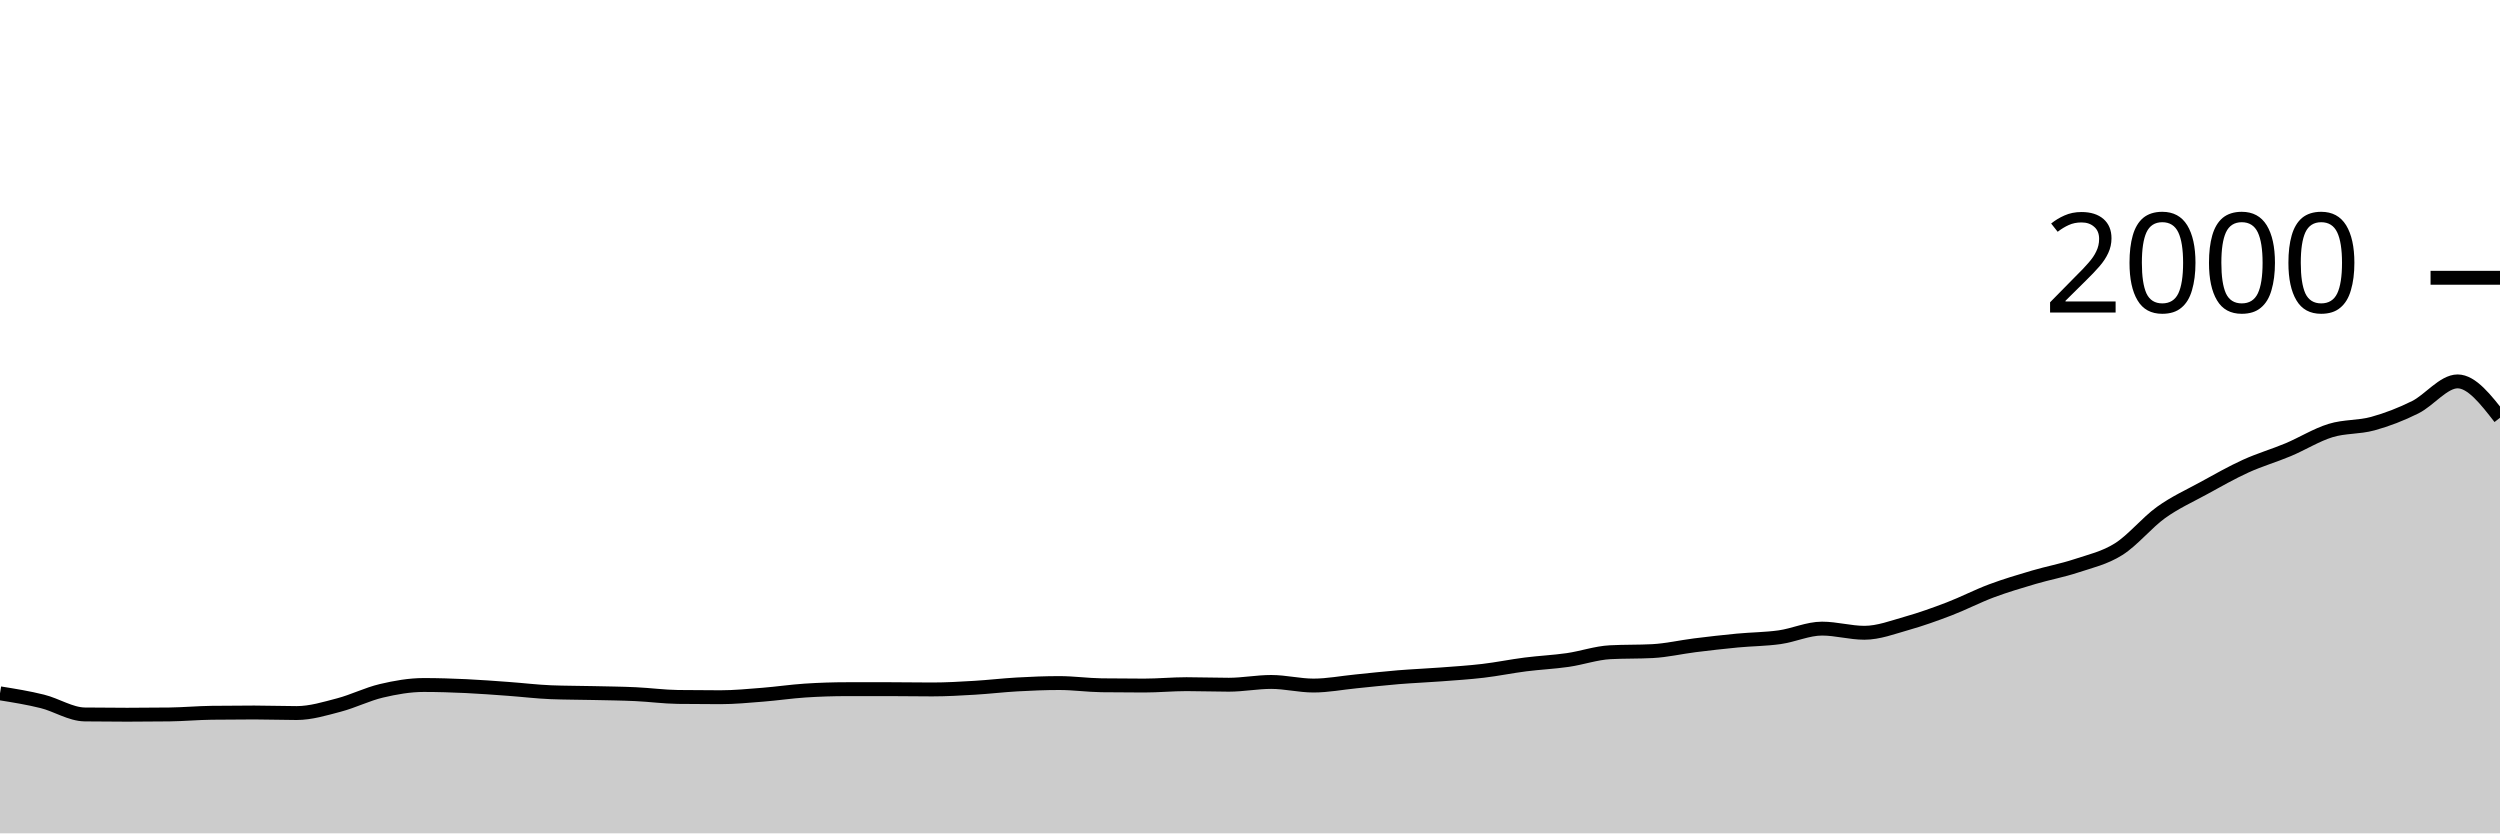
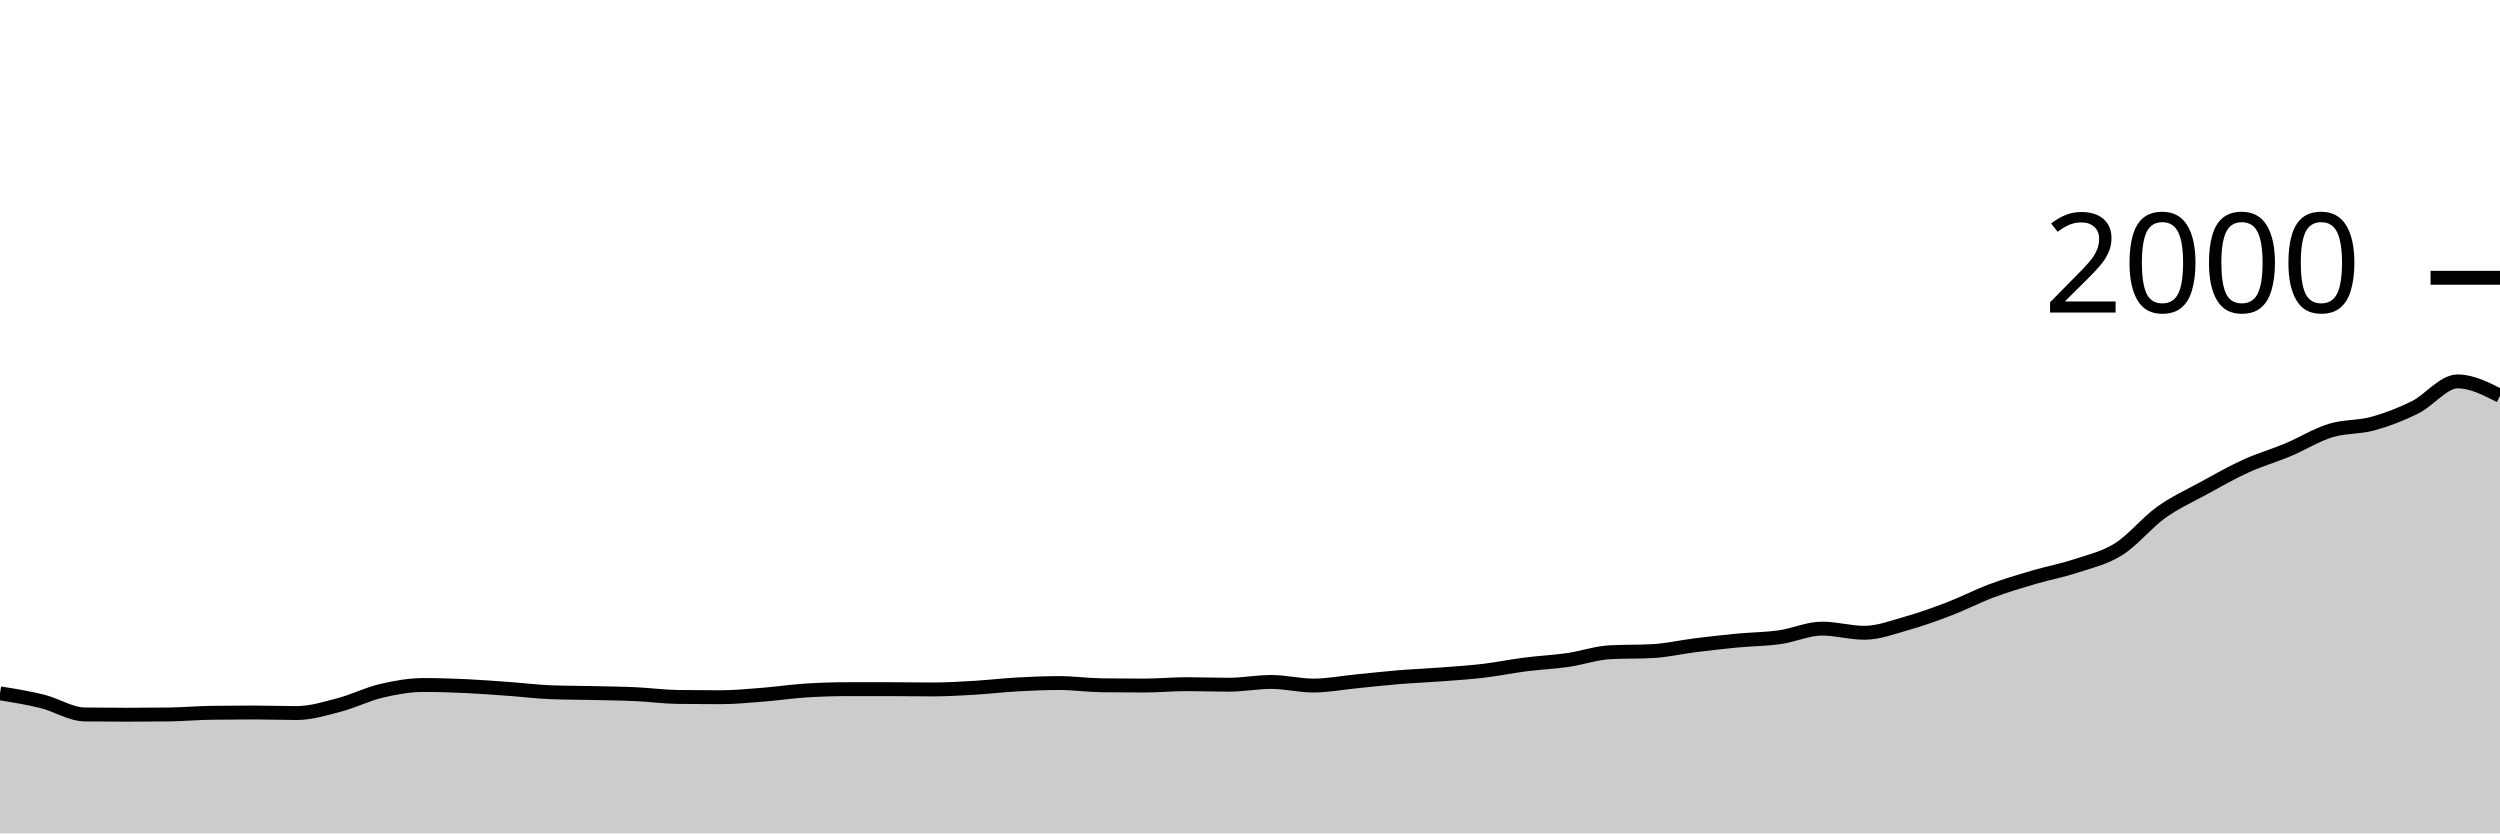
<svg xmlns="http://www.w3.org/2000/svg" viewBox="0 0 180 60">
  <g transform="translate(0,20)">
-     <path class="area" fill="rgba(0, 0, 0, 0.2)" d="M0,29.92C1.017,30.083,2.034,30.247,3.051,30.5C4.068,30.753,5.085,31.427,6.102,31.44C7.119,31.453,8.136,31.46,9.153,31.46C10.169,31.46,11.186,31.453,12.203,31.44C13.22,31.427,14.237,31.333,15.254,31.32C16.271,31.307,17.288,31.3,18.305,31.3C19.322,31.3,20.339,31.34,21.356,31.34C22.373,31.34,23.39,31.027,24.407,30.76C25.424,30.493,26.441,29.98,27.458,29.74C28.475,29.5,29.492,29.32,30.508,29.32C31.525,29.32,32.542,29.353,33.559,29.4C34.576,29.447,35.593,29.527,36.61,29.6C37.627,29.673,38.644,29.8,39.661,29.84C40.678,29.88,41.695,29.877,42.712,29.9C43.729,29.923,44.746,29.933,45.763,29.98C46.78,30.027,47.797,30.167,48.814,30.18C49.831,30.193,50.847,30.2,51.864,30.2C52.881,30.2,53.898,30.1,54.915,30.02C55.932,29.94,56.949,29.787,57.966,29.72C58.983,29.653,60,29.62,61.017,29.62C62.034,29.62,63.051,29.62,64.068,29.62C65.085,29.62,66.102,29.64,67.119,29.64C68.136,29.64,69.153,29.58,70.169,29.52C71.186,29.46,72.203,29.337,73.22,29.28C74.237,29.223,75.254,29.18,76.271,29.18C77.288,29.18,78.305,29.327,79.322,29.34C80.339,29.353,81.356,29.36,82.373,29.36C83.39,29.36,84.407,29.26,85.424,29.26C86.441,29.26,87.458,29.3,88.475,29.3C89.492,29.3,90.508,29.1,91.525,29.1C92.542,29.1,93.559,29.36,94.576,29.36C95.593,29.36,96.61,29.16,97.627,29.06C98.644,28.96,99.661,28.843,100.678,28.76C101.695,28.677,102.712,28.637,103.729,28.56C104.746,28.483,105.763,28.42,106.78,28.3C107.797,28.18,108.814,27.97,109.831,27.84C110.847,27.71,111.864,27.667,112.881,27.52C113.898,27.373,114.915,27.013,115.932,26.96C116.949,26.907,117.966,26.933,118.983,26.88C120,26.827,121.017,26.587,122.034,26.46C123.051,26.333,124.068,26.217,125.085,26.12C126.102,26.023,127.119,26.023,128.136,25.88C129.153,25.737,130.169,25.26,131.186,25.26C132.203,25.26,133.22,25.56,134.237,25.56C135.254,25.56,136.271,25.167,137.288,24.88C138.305,24.593,139.322,24.23,140.339,23.84C141.356,23.45,142.373,22.92,143.39,22.54C144.407,22.16,145.424,21.86,146.441,21.56C147.458,21.26,148.475,21.077,149.492,20.74C150.508,20.403,151.525,20.18,152.542,19.54C153.559,18.9,154.576,17.63,155.593,16.9C156.61,16.17,157.627,15.717,158.644,15.16C159.661,14.603,160.678,14.023,161.695,13.56C162.712,13.097,163.729,12.807,164.746,12.38C165.763,11.953,166.78,11.313,167.797,11C168.814,10.687,169.831,10.78,170.847,10.5C171.864,10.22,172.881,9.827,173.898,9.32C174.915,8.813,175.932,7.46,176.949,7.46C177.966,7.46,178.983,8.77,180,10.08L180,40C178.983,40,177.966,40,176.949,40C175.932,40,174.915,40,173.898,40C172.881,40,171.864,40,170.847,40C169.831,40,168.814,40,167.797,40C166.78,40,165.763,40,164.746,40C163.729,40,162.712,40,161.695,40C160.678,40,159.661,40,158.644,40C157.627,40,156.61,40,155.593,40C154.576,40,153.559,40,152.542,40C151.525,40,150.508,40,149.492,40C148.475,40,147.458,40,146.441,40C145.424,40,144.407,40,143.39,40C142.373,40,141.356,40,140.339,40C139.322,40,138.305,40,137.288,40C136.271,40,135.254,40,134.237,40C133.22,40,132.203,40,131.186,40C130.169,40,129.153,40,128.136,40C127.119,40,126.102,40,125.085,40C124.068,40,123.051,40,122.034,40C121.017,40,120,40,118.983,40C117.966,40,116.949,40,115.932,40C114.915,40,113.898,40,112.881,40C111.864,40,110.847,40,109.831,40C108.814,40,107.797,40,106.78,40C105.763,40,104.746,40,103.729,40C102.712,40,101.695,40,100.678,40C99.661,40,98.644,40,97.627,40C96.61,40,95.593,40,94.576,40C93.559,40,92.542,40,91.525,40C90.508,40,89.492,40,88.475,40C87.458,40,86.441,40,85.424,40C84.407,40,83.39,40,82.373,40C81.356,40,80.339,40,79.322,40C78.305,40,77.288,40,76.271,40C75.254,40,74.237,40,73.22,40C72.203,40,71.186,40,70.169,40C69.153,40,68.136,40,67.119,40C66.102,40,65.085,40,64.068,40C63.051,40,62.034,40,61.017,40C60,40,58.983,40,57.966,40C56.949,40,55.932,40,54.915,40C53.898,40,52.881,40,51.864,40C50.847,40,49.831,40,48.814,40C47.797,40,46.78,40,45.763,40C44.746,40,43.729,40,42.712,40C41.695,40,40.678,40,39.661,40C38.644,40,37.627,40,36.61,40C35.593,40,34.576,40,33.559,40C32.542,40,31.525,40,30.508,40C29.492,40,28.475,40,27.458,40C26.441,40,25.424,40,24.407,40C23.39,40,22.373,40,21.356,40C20.339,40,19.322,40,18.305,40C17.288,40,16.271,40,15.254,40C14.237,40,13.22,40,12.203,40C11.186,40,10.169,40,9.153,40C8.136,40,7.119,40,6.102,40C5.085,40,4.068,40,3.051,40C2.034,40,1.017,40,0,40Z" />
-     <path class="line" stroke="black" fill="none" d="M0,29.92C1.017,30.083,2.034,30.247,3.051,30.5C4.068,30.753,5.085,31.427,6.102,31.44C7.119,31.453,8.136,31.46,9.153,31.46C10.169,31.46,11.186,31.453,12.203,31.44C13.22,31.427,14.237,31.333,15.254,31.32C16.271,31.307,17.288,31.3,18.305,31.3C19.322,31.3,20.339,31.34,21.356,31.34C22.373,31.34,23.39,31.027,24.407,30.76C25.424,30.493,26.441,29.98,27.458,29.74C28.475,29.5,29.492,29.32,30.508,29.32C31.525,29.32,32.542,29.353,33.559,29.4C34.576,29.447,35.593,29.527,36.61,29.6C37.627,29.673,38.644,29.8,39.661,29.84C40.678,29.88,41.695,29.877,42.712,29.9C43.729,29.923,44.746,29.933,45.763,29.98C46.78,30.027,47.797,30.167,48.814,30.18C49.831,30.193,50.847,30.2,51.864,30.2C52.881,30.2,53.898,30.1,54.915,30.02C55.932,29.94,56.949,29.787,57.966,29.72C58.983,29.653,60,29.62,61.017,29.62C62.034,29.62,63.051,29.62,64.068,29.62C65.085,29.62,66.102,29.64,67.119,29.64C68.136,29.64,69.153,29.58,70.169,29.52C71.186,29.46,72.203,29.337,73.22,29.28C74.237,29.223,75.254,29.18,76.271,29.18C77.288,29.18,78.305,29.327,79.322,29.34C80.339,29.353,81.356,29.36,82.373,29.36C83.39,29.36,84.407,29.26,85.424,29.26C86.441,29.26,87.458,29.3,88.475,29.3C89.492,29.3,90.508,29.1,91.525,29.1C92.542,29.1,93.559,29.36,94.576,29.36C95.593,29.36,96.61,29.16,97.627,29.06C98.644,28.96,99.661,28.843,100.678,28.76C101.695,28.677,102.712,28.637,103.729,28.56C104.746,28.483,105.763,28.42,106.78,28.3C107.797,28.18,108.814,27.97,109.831,27.84C110.847,27.71,111.864,27.667,112.881,27.52C113.898,27.373,114.915,27.013,115.932,26.96C116.949,26.907,117.966,26.933,118.983,26.88C120,26.827,121.017,26.587,122.034,26.46C123.051,26.333,124.068,26.217,125.085,26.12C126.102,26.023,127.119,26.023,128.136,25.88C129.153,25.737,130.169,25.26,131.186,25.26C132.203,25.26,133.22,25.56,134.237,25.56C135.254,25.56,136.271,25.167,137.288,24.88C138.305,24.593,139.322,24.23,140.339,23.84C141.356,23.45,142.373,22.92,143.39,22.54C144.407,22.16,145.424,21.86,146.441,21.56C147.458,21.26,148.475,21.077,149.492,20.74C150.508,20.403,151.525,20.18,152.542,19.54C153.559,18.9,154.576,17.63,155.593,16.9C156.61,16.17,157.627,15.717,158.644,15.16C159.661,14.603,160.678,14.023,161.695,13.56C162.712,13.097,163.729,12.807,164.746,12.38C165.763,11.953,166.78,11.313,167.797,11C168.814,10.687,169.831,10.78,170.847,10.5C171.864,10.22,172.881,9.827,173.898,9.32C174.915,8.813,175.932,7.46,176.949,7.46C177.966,7.46,178.983,8.77,180,10.08" />
+     <path class="area" fill="rgba(0, 0, 0, 0.2)" d="M0,29.92C1.017,30.083,2.034,30.247,3.051,30.5C4.068,30.753,5.085,31.427,6.102,31.44C7.119,31.453,8.136,31.46,9.153,31.46C10.169,31.46,11.186,31.453,12.203,31.44C13.22,31.427,14.237,31.333,15.254,31.32C16.271,31.307,17.288,31.3,18.305,31.3C19.322,31.3,20.339,31.34,21.356,31.34C22.373,31.34,23.39,31.027,24.407,30.76C25.424,30.493,26.441,29.98,27.458,29.74C28.475,29.5,29.492,29.32,30.508,29.32C31.525,29.32,32.542,29.353,33.559,29.4C34.576,29.447,35.593,29.527,36.61,29.6C37.627,29.673,38.644,29.8,39.661,29.84C40.678,29.88,41.695,29.877,42.712,29.9C43.729,29.923,44.746,29.933,45.763,29.98C46.78,30.027,47.797,30.167,48.814,30.18C49.831,30.193,50.847,30.2,51.864,30.2C52.881,30.2,53.898,30.1,54.915,30.02C55.932,29.94,56.949,29.787,57.966,29.72C58.983,29.653,60,29.62,61.017,29.62C62.034,29.62,63.051,29.62,64.068,29.62C65.085,29.62,66.102,29.64,67.119,29.64C68.136,29.64,69.153,29.58,70.169,29.52C71.186,29.46,72.203,29.337,73.22,29.28C74.237,29.223,75.254,29.18,76.271,29.18C77.288,29.18,78.305,29.327,79.322,29.34C80.339,29.353,81.356,29.36,82.373,29.36C83.39,29.36,84.407,29.26,85.424,29.26C86.441,29.26,87.458,29.3,88.475,29.3C89.492,29.3,90.508,29.1,91.525,29.1C92.542,29.1,93.559,29.36,94.576,29.36C95.593,29.36,96.61,29.16,97.627,29.06C98.644,28.96,99.661,28.843,100.678,28.76C101.695,28.677,102.712,28.637,103.729,28.56C104.746,28.483,105.763,28.42,106.78,28.3C107.797,28.18,108.814,27.97,109.831,27.84C110.847,27.71,111.864,27.667,112.881,27.52C113.898,27.373,114.915,27.013,115.932,26.96C116.949,26.907,117.966,26.933,118.983,26.88C120,26.827,121.017,26.587,122.034,26.46C123.051,26.333,124.068,26.217,125.085,26.12C126.102,26.023,127.119,26.023,128.136,25.88C129.153,25.737,130.169,25.26,131.186,25.26C132.203,25.26,133.22,25.56,134.237,25.56C135.254,25.56,136.271,25.167,137.288,24.88C138.305,24.593,139.322,24.23,140.339,23.84C141.356,23.45,142.373,22.92,143.39,22.54C144.407,22.16,145.424,21.86,146.441,21.56C147.458,21.26,148.475,21.077,149.492,20.74C150.508,20.403,151.525,20.18,152.542,19.54C153.559,18.9,154.576,17.63,155.593,16.9C156.61,16.17,157.627,15.717,158.644,15.16C159.661,14.603,160.678,14.023,161.695,13.56C162.712,13.097,163.729,12.807,164.746,12.38C165.763,11.953,166.78,11.313,167.797,11C168.814,10.687,169.831,10.78,170.847,10.5C171.864,10.22,172.881,9.827,173.898,9.32C174.915,8.813,175.932,7.46,176.949,7.46C177.966,7.46,178.983,7.98,180,8.5L180,40C178.983,40,177.966,40,176.949,40C175.932,40,174.915,40,173.898,40C172.881,40,171.864,40,170.847,40C169.831,40,168.814,40,167.797,40C166.78,40,165.763,40,164.746,40C163.729,40,162.712,40,161.695,40C160.678,40,159.661,40,158.644,40C157.627,40,156.61,40,155.593,40C154.576,40,153.559,40,152.542,40C151.525,40,150.508,40,149.492,40C148.475,40,147.458,40,146.441,40C145.424,40,144.407,40,143.39,40C142.373,40,141.356,40,140.339,40C139.322,40,138.305,40,137.288,40C136.271,40,135.254,40,134.237,40C133.22,40,132.203,40,131.186,40C130.169,40,129.153,40,128.136,40C127.119,40,126.102,40,125.085,40C124.068,40,123.051,40,122.034,40C121.017,40,120,40,118.983,40C117.966,40,116.949,40,115.932,40C114.915,40,113.898,40,112.881,40C111.864,40,110.847,40,109.831,40C108.814,40,107.797,40,106.78,40C105.763,40,104.746,40,103.729,40C102.712,40,101.695,40,100.678,40C99.661,40,98.644,40,97.627,40C96.61,40,95.593,40,94.576,40C93.559,40,92.542,40,91.525,40C90.508,40,89.492,40,88.475,40C87.458,40,86.441,40,85.424,40C84.407,40,83.39,40,82.373,40C81.356,40,80.339,40,79.322,40C78.305,40,77.288,40,76.271,40C75.254,40,74.237,40,73.22,40C72.203,40,71.186,40,70.169,40C69.153,40,68.136,40,67.119,40C66.102,40,65.085,40,64.068,40C63.051,40,62.034,40,61.017,40C60,40,58.983,40,57.966,40C56.949,40,55.932,40,54.915,40C53.898,40,52.881,40,51.864,40C50.847,40,49.831,40,48.814,40C47.797,40,46.78,40,45.763,40C44.746,40,43.729,40,42.712,40C41.695,40,40.678,40,39.661,40C38.644,40,37.627,40,36.61,40C35.593,40,34.576,40,33.559,40C32.542,40,31.525,40,30.508,40C29.492,40,28.475,40,27.458,40C26.441,40,25.424,40,24.407,40C23.39,40,22.373,40,21.356,40C20.339,40,19.322,40,18.305,40C17.288,40,16.271,40,15.254,40C14.237,40,13.22,40,12.203,40C11.186,40,10.169,40,9.153,40C8.136,40,7.119,40,6.102,40C5.085,40,4.068,40,3.051,40C2.034,40,1.017,40,0,40Z" />
+     <path class="line" stroke="black" fill="none" d="M0,29.92C1.017,30.083,2.034,30.247,3.051,30.5C4.068,30.753,5.085,31.427,6.102,31.44C7.119,31.453,8.136,31.46,9.153,31.46C10.169,31.46,11.186,31.453,12.203,31.44C13.22,31.427,14.237,31.333,15.254,31.32C16.271,31.307,17.288,31.3,18.305,31.3C19.322,31.3,20.339,31.34,21.356,31.34C22.373,31.34,23.39,31.027,24.407,30.76C25.424,30.493,26.441,29.98,27.458,29.74C28.475,29.5,29.492,29.32,30.508,29.32C31.525,29.32,32.542,29.353,33.559,29.4C34.576,29.447,35.593,29.527,36.61,29.6C37.627,29.673,38.644,29.8,39.661,29.84C40.678,29.88,41.695,29.877,42.712,29.9C43.729,29.923,44.746,29.933,45.763,29.98C46.78,30.027,47.797,30.167,48.814,30.18C49.831,30.193,50.847,30.2,51.864,30.2C52.881,30.2,53.898,30.1,54.915,30.02C55.932,29.94,56.949,29.787,57.966,29.72C58.983,29.653,60,29.62,61.017,29.62C62.034,29.62,63.051,29.62,64.068,29.62C65.085,29.62,66.102,29.64,67.119,29.64C68.136,29.64,69.153,29.58,70.169,29.52C71.186,29.46,72.203,29.337,73.22,29.28C74.237,29.223,75.254,29.18,76.271,29.18C77.288,29.18,78.305,29.327,79.322,29.34C80.339,29.353,81.356,29.36,82.373,29.36C83.39,29.36,84.407,29.26,85.424,29.26C86.441,29.26,87.458,29.3,88.475,29.3C89.492,29.3,90.508,29.1,91.525,29.1C92.542,29.1,93.559,29.36,94.576,29.36C95.593,29.36,96.61,29.16,97.627,29.06C98.644,28.96,99.661,28.843,100.678,28.76C101.695,28.677,102.712,28.637,103.729,28.56C104.746,28.483,105.763,28.42,106.78,28.3C107.797,28.18,108.814,27.97,109.831,27.84C110.847,27.71,111.864,27.667,112.881,27.52C113.898,27.373,114.915,27.013,115.932,26.96C116.949,26.907,117.966,26.933,118.983,26.88C120,26.827,121.017,26.587,122.034,26.46C123.051,26.333,124.068,26.217,125.085,26.12C126.102,26.023,127.119,26.023,128.136,25.88C129.153,25.737,130.169,25.26,131.186,25.26C132.203,25.26,133.22,25.56,134.237,25.56C135.254,25.56,136.271,25.167,137.288,24.88C138.305,24.593,139.322,24.23,140.339,23.84C141.356,23.45,142.373,22.92,143.39,22.54C144.407,22.16,145.424,21.86,146.441,21.56C147.458,21.26,148.475,21.077,149.492,20.74C150.508,20.403,151.525,20.18,152.542,19.54C153.559,18.9,154.576,17.63,155.593,16.9C156.61,16.17,157.627,15.717,158.644,15.16C159.661,14.603,160.678,14.023,161.695,13.56C162.712,13.097,163.729,12.807,164.746,12.38C165.763,11.953,166.78,11.313,167.797,11C168.814,10.687,169.831,10.78,170.847,10.5C171.864,10.22,172.881,9.827,173.898,9.32C174.915,8.813,175.932,7.46,176.949,7.46C177.966,7.46,178.983,7.98,180,8.5" />
    <path class="axis-ceiling" stroke-width="1" stroke="black" fill="none" d="M175,0L180,0" />
    <text class="axis-ceiling-label" font-family="sans-serif" text-anchor="end" font-size="10px" x="170" y="2.5">2000</text>
  </g>
</svg>
